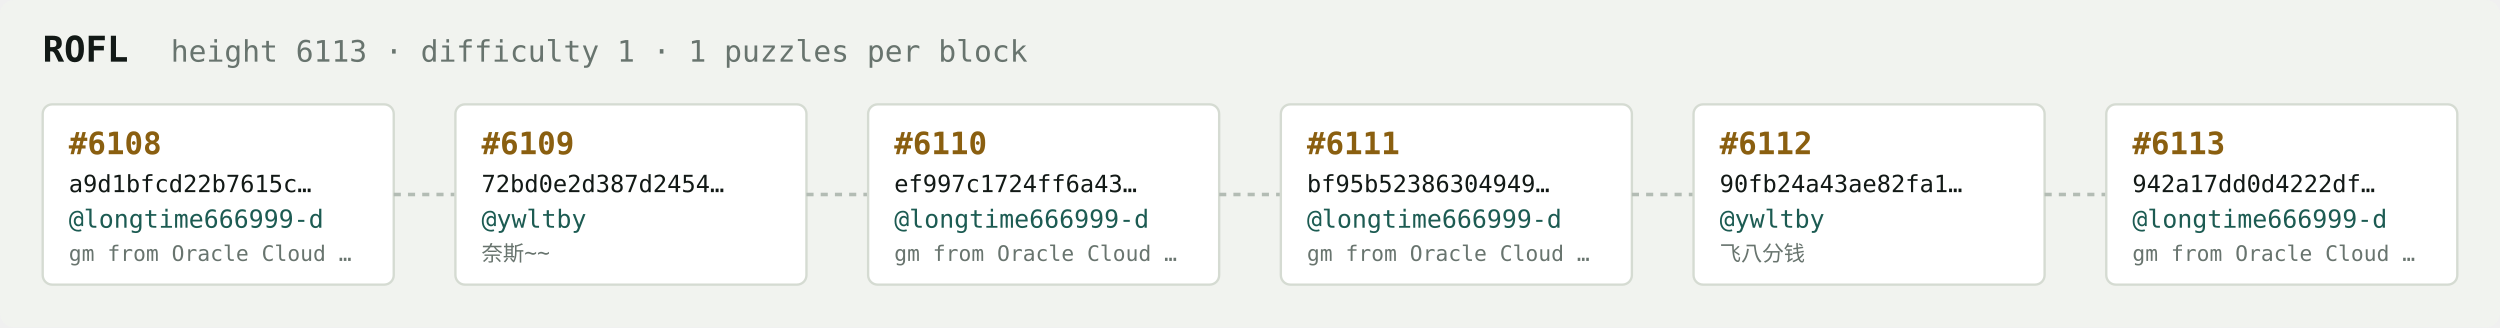
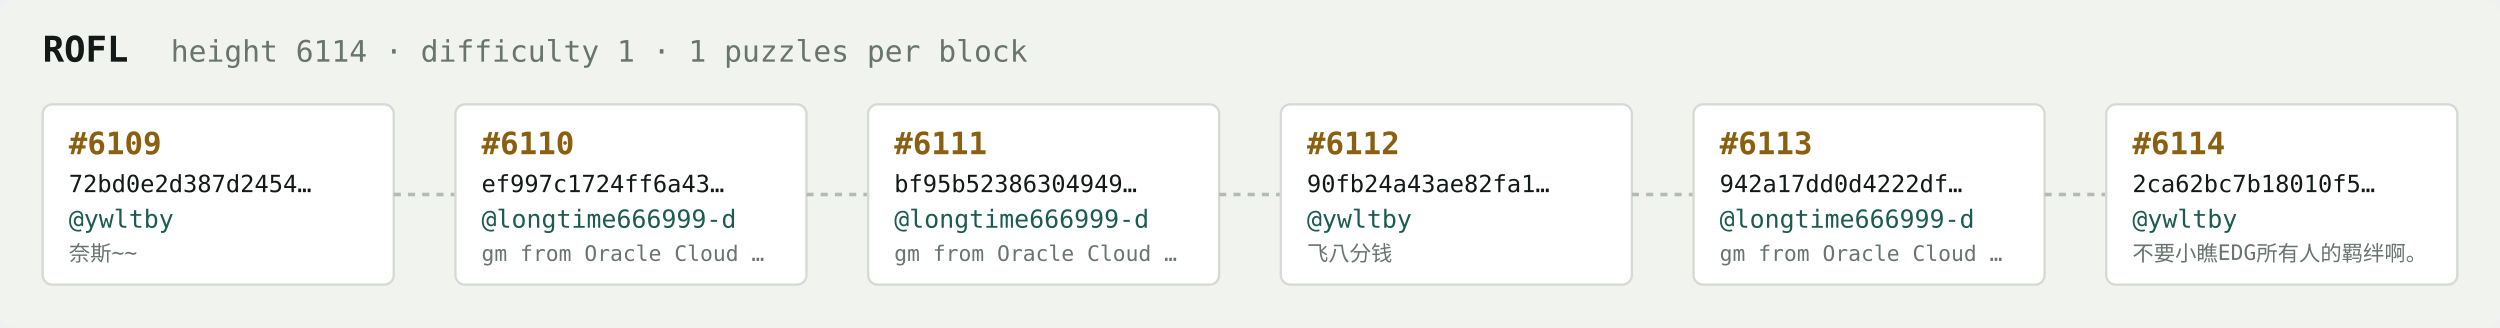
<svg xmlns="http://www.w3.org/2000/svg" width="1054" height="138" viewBox="0 0 1054 138" font-family="ui-monospace,SFMono-Regular,Menlo,monospace">
  <rect fill="#f1f3ef" width="1054" height="138" rx="6" />
  <text x="18" y="26" fill="#121916" font-size="15" font-weight="700">ROFL</text>
-   <text x="72" y="26" fill="#68746e" font-size="12.5">height 6113 · difficulty 1 · 1 puzzles per block</text>
+   <text x="72" y="26" fill="#68746e" font-size="12.5">height 6114 · difficulty 1 · 1 puzzles per block</text>
  <rect x="18" y="44" width="148" height="76" rx="4" fill="#ffffff" stroke="#d5dbd2" stroke-width="1" />
-   <text x="29" y="65" fill="#8a5f10" font-size="13" font-weight="700">#6108</text>
-   <text x="29" y="81" fill="#121916" font-size="10">a9d1bfcd22b7615c…</text>
-   <text x="29" y="96" fill="#1c5b52" font-size="10.5">@longtime666999-d</text>
-   <text x="29" y="110" fill="#68746e" font-size="9">gm from Oracle Cloud …</text>
+   <text x="29" y="65" fill="#8a5f10" font-size="13" font-weight="700">#6109</text>
+   <text x="29" y="81" fill="#121916" font-size="10">72bd0e2d387d2454…</text>
+   <text x="29" y="96" fill="#1c5b52" font-size="10.5">@ywltby</text>
+   <text x="29" y="110" fill="#68746e" font-size="9">奈斯~~</text>
  <line x1="166" y1="82.0" x2="192" y2="82.0" stroke="#b3bcb4" stroke-width="1.5" stroke-dasharray="3 3" />
  <rect x="192" y="44" width="148" height="76" rx="4" fill="#ffffff" stroke="#d5dbd2" stroke-width="1" />
-   <text x="203" y="65" fill="#8a5f10" font-size="13" font-weight="700">#6109</text>
-   <text x="203" y="81" fill="#121916" font-size="10">72bd0e2d387d2454…</text>
-   <text x="203" y="96" fill="#1c5b52" font-size="10.5">@ywltby</text>
-   <text x="203" y="110" fill="#68746e" font-size="9">奈斯~~</text>
+   <text x="203" y="65" fill="#8a5f10" font-size="13" font-weight="700">#6110</text>
+   <text x="203" y="81" fill="#121916" font-size="10">ef997c1724ff6a43…</text>
+   <text x="203" y="96" fill="#1c5b52" font-size="10.5">@longtime666999-d</text>
+   <text x="203" y="110" fill="#68746e" font-size="9">gm from Oracle Cloud …</text>
  <line x1="340" y1="82.0" x2="366" y2="82.0" stroke="#b3bcb4" stroke-width="1.5" stroke-dasharray="3 3" />
  <rect x="366" y="44" width="148" height="76" rx="4" fill="#ffffff" stroke="#d5dbd2" stroke-width="1" />
-   <text x="377" y="65" fill="#8a5f10" font-size="13" font-weight="700">#6110</text>
-   <text x="377" y="81" fill="#121916" font-size="10">ef997c1724ff6a43…</text>
+   <text x="377" y="65" fill="#8a5f10" font-size="13" font-weight="700">#6111</text>
+   <text x="377" y="81" fill="#121916" font-size="10">bf95b52386304949…</text>
  <text x="377" y="96" fill="#1c5b52" font-size="10.5">@longtime666999-d</text>
  <text x="377" y="110" fill="#68746e" font-size="9">gm from Oracle Cloud …</text>
  <line x1="514" y1="82.0" x2="540" y2="82.0" stroke="#b3bcb4" stroke-width="1.5" stroke-dasharray="3 3" />
  <rect x="540" y="44" width="148" height="76" rx="4" fill="#ffffff" stroke="#d5dbd2" stroke-width="1" />
-   <text x="551" y="65" fill="#8a5f10" font-size="13" font-weight="700">#6111</text>
-   <text x="551" y="81" fill="#121916" font-size="10">bf95b52386304949…</text>
-   <text x="551" y="96" fill="#1c5b52" font-size="10.5">@longtime666999-d</text>
-   <text x="551" y="110" fill="#68746e" font-size="9">gm from Oracle Cloud …</text>
+   <text x="551" y="65" fill="#8a5f10" font-size="13" font-weight="700">#6112</text>
+   <text x="551" y="81" fill="#121916" font-size="10">90fb24a43ae82fa1…</text>
+   <text x="551" y="96" fill="#1c5b52" font-size="10.5">@ywltby</text>
+   <text x="551" y="110" fill="#68746e" font-size="9">飞八分钱</text>
  <line x1="688" y1="82.0" x2="714" y2="82.0" stroke="#b3bcb4" stroke-width="1.5" stroke-dasharray="3 3" />
  <rect x="714" y="44" width="148" height="76" rx="4" fill="#ffffff" stroke="#d5dbd2" stroke-width="1" />
-   <text x="725" y="65" fill="#8a5f10" font-size="13" font-weight="700">#6112</text>
-   <text x="725" y="81" fill="#121916" font-size="10">90fb24a43ae82fa1…</text>
-   <text x="725" y="96" fill="#1c5b52" font-size="10.5">@ywltby</text>
-   <text x="725" y="110" fill="#68746e" font-size="9">飞八分钱</text>
+   <text x="725" y="65" fill="#8a5f10" font-size="13" font-weight="700">#6113</text>
+   <text x="725" y="81" fill="#121916" font-size="10">942a17dd0d4222df…</text>
+   <text x="725" y="96" fill="#1c5b52" font-size="10.5">@longtime666999-d</text>
+   <text x="725" y="110" fill="#68746e" font-size="9">gm from Oracle Cloud …</text>
  <line x1="862" y1="82.0" x2="888" y2="82.0" stroke="#b3bcb4" stroke-width="1.5" stroke-dasharray="3 3" />
  <rect x="888" y="44" width="148" height="76" rx="4" fill="#ffffff" stroke="#d5dbd2" stroke-width="1" />
-   <text x="899" y="65" fill="#8a5f10" font-size="13" font-weight="700">#6113</text>
-   <text x="899" y="81" fill="#121916" font-size="10">942a17dd0d4222df…</text>
-   <text x="899" y="96" fill="#1c5b52" font-size="10.5">@longtime666999-d</text>
-   <text x="899" y="110" fill="#68746e" font-size="9">gm from Oracle Cloud …</text>
+   <text x="899" y="65" fill="#8a5f10" font-size="13" font-weight="700">#6114</text>
+   <text x="899" y="81" fill="#121916" font-size="10">2ca62bc7b18010f5…</text>
+   <text x="899" y="96" fill="#1c5b52" font-size="10.5">@ywltby</text>
+   <text x="899" y="110" fill="#68746e" font-size="9">不要小瞧EDG所有人的羁绊啊。</text>
</svg>
